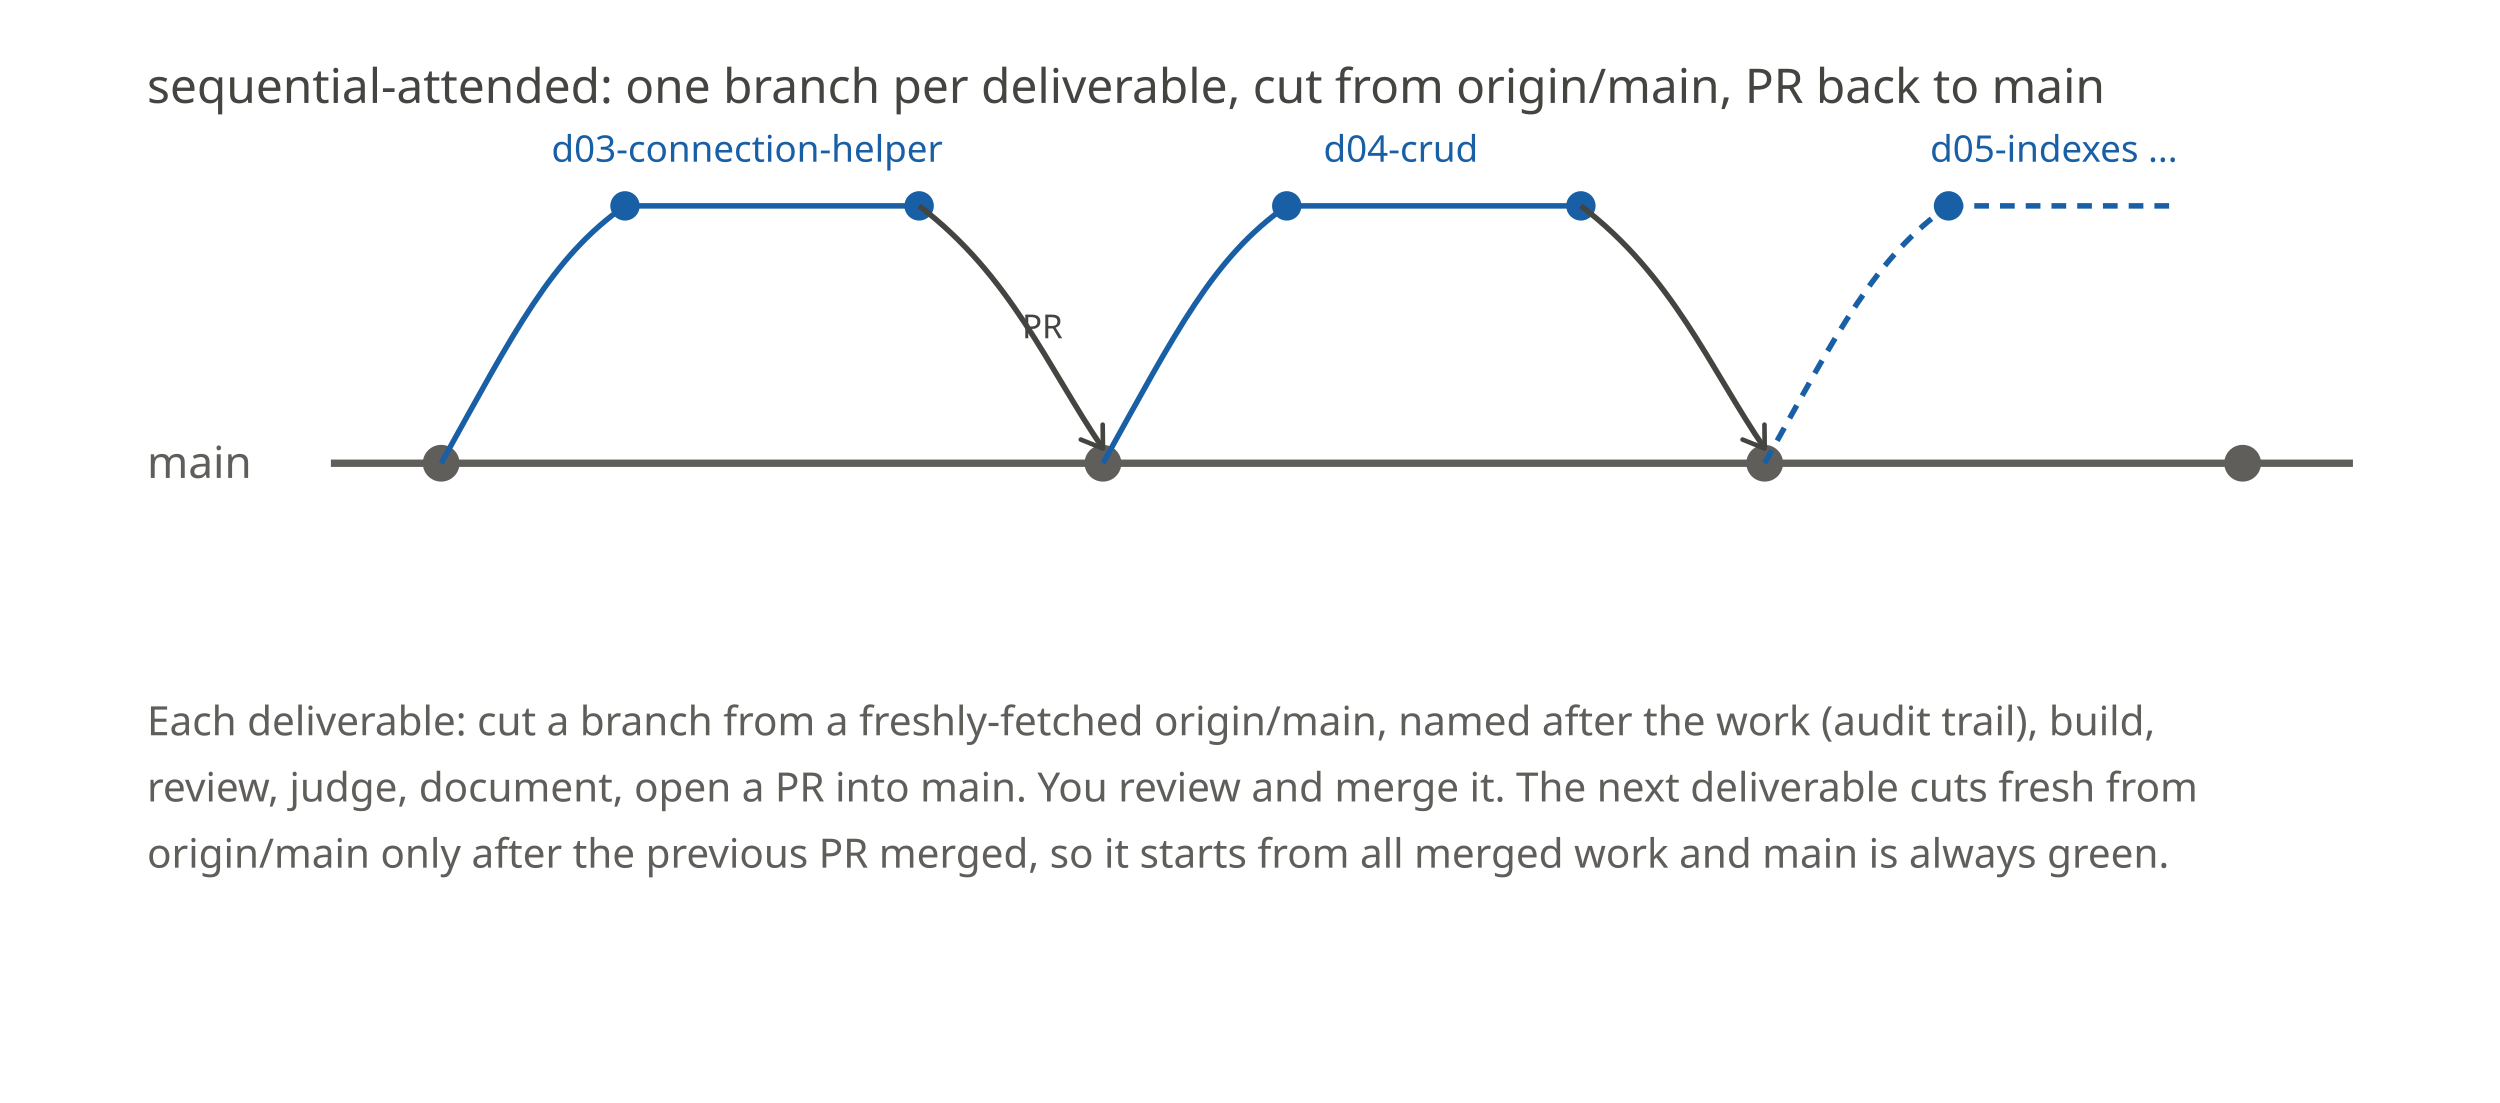
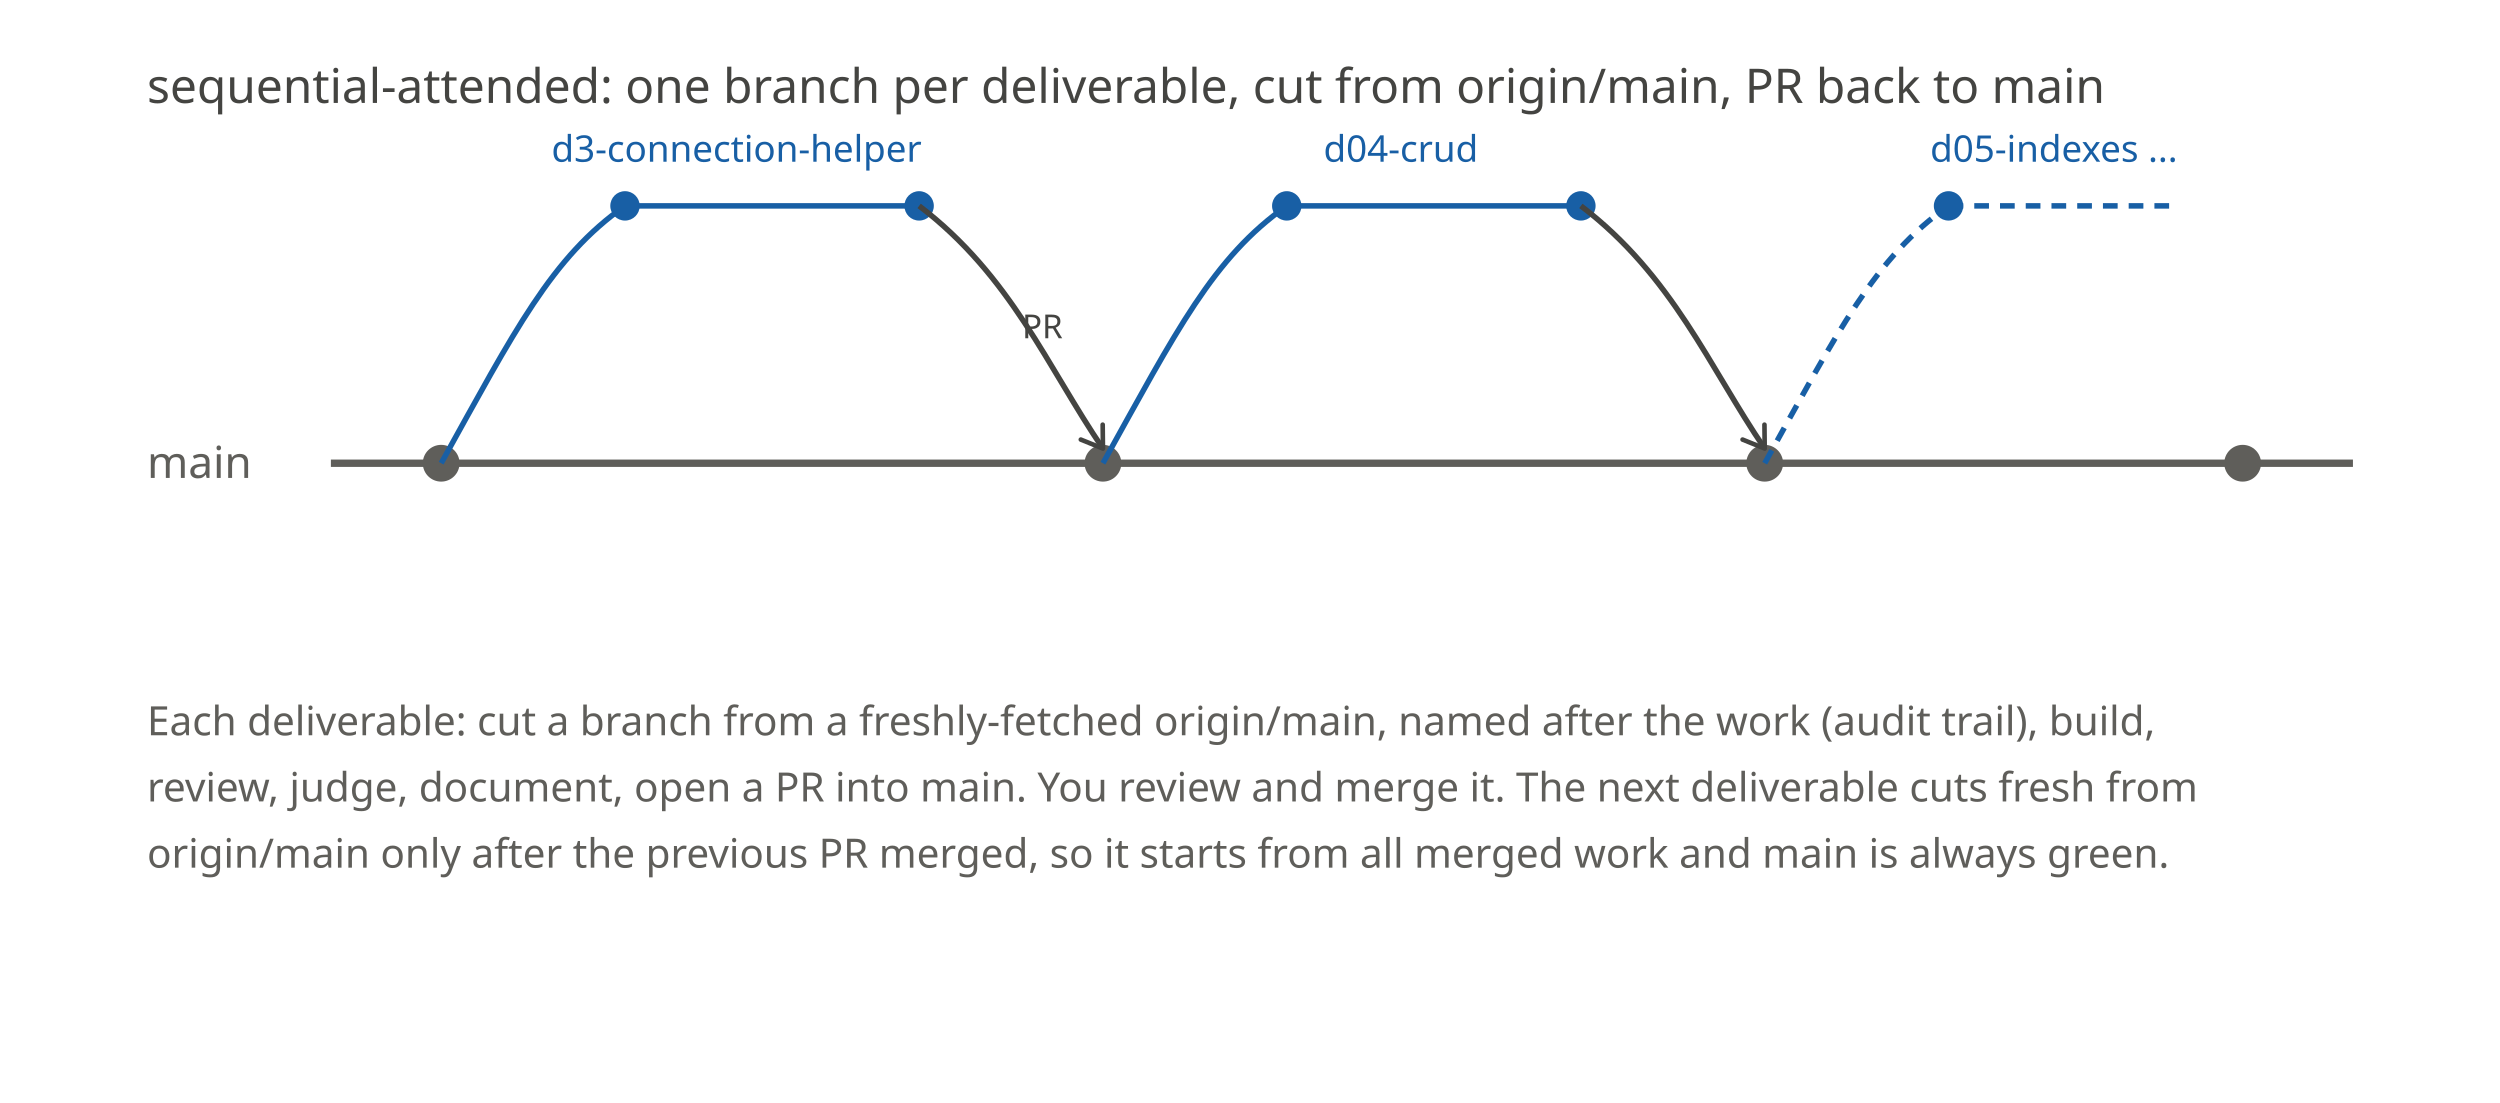
<svg xmlns="http://www.w3.org/2000/svg" width="680" viewBox="0 0 680 300" role="img" font-family="sans-serif">
  <defs>
    <marker id="arrow" viewBox="0 0 10 10" refX="8" refY="5" markerWidth="6" markerHeight="6" orient="auto-start-reverse">
      <path d="M2 1L8 5L2 9" fill="none" stroke="context-stroke" stroke-width="1.4" stroke-linecap="round" stroke-linejoin="round" />
    </marker>
  </defs>
  <text x="40" y="28" fill="#444441" font-size="13" font-weight="500">sequential-attended: one branch per deliverable, cut from origin/main, PR back to main</text>
  <text x="40" y="130" fill="#5F5E5A" font-size="12" font-weight="500">main</text>
  <line x1="90" y1="126" x2="640" y2="126" stroke="#5F5E5A" stroke-width="2" />
  <circle cx="120" cy="126" r="5" fill="#5F5E5A" />
  <circle cx="300" cy="126" r="5" fill="#5F5E5A" />
  <circle cx="480" cy="126" r="5" fill="#5F5E5A" />
  <circle cx="610" cy="126" r="5" fill="#5F5E5A" />
  <path d="M120 126 C140 90, 150 70, 170 56" fill="none" stroke="#185FA5" stroke-width="1.5" />
  <line x1="170" y1="56" x2="250" y2="56" stroke="#185FA5" stroke-width="1.5" />
  <circle cx="170" cy="56" r="4" fill="#185FA5" />
  <circle cx="250" cy="56" r="4" fill="#185FA5" />
  <path d="M250 56 C275 75, 285 100, 300 122" fill="none" stroke="#444441" stroke-width="1.5" marker-end="url(#arrow)" />
-   <text x="150" y="44" fill="#185FA5" font-size="10">d03-connection-helper</text>
+   <text x="150" y="44" fill="#185FA5" font-size="10">d3-connection-helper</text>
  <text x="278" y="92" fill="#444441" font-size="9">PR</text>
  <path d="M300 126 C320 90, 330 70, 350 56" fill="none" stroke="#185FA5" stroke-width="1.5" />
  <line x1="350" y1="56" x2="430" y2="56" stroke="#185FA5" stroke-width="1.5" />
  <circle cx="350" cy="56" r="4" fill="#185FA5" />
  <circle cx="430" cy="56" r="4" fill="#185FA5" />
  <path d="M430 56 C455 75, 465 100, 480 122" fill="none" stroke="#444441" stroke-width="1.5" marker-end="url(#arrow)" />
  <text x="360" y="44" fill="#185FA5" font-size="10">d04-crud</text>
  <path d="M480 126 C500 90, 510 70, 530 56" fill="none" stroke="#185FA5" stroke-width="1.5" stroke-dasharray="4 3" />
  <line x1="530" y1="56" x2="590" y2="56" stroke="#185FA5" stroke-width="1.5" stroke-dasharray="4 3" />
  <circle cx="530" cy="56" r="4" fill="#185FA5" />
  <text x="525" y="44" fill="#185FA5" font-size="10">d05-indexes ...</text>
  <text x="40" y="200" fill="#5F5E5A" font-size="11">Each deliverable: cut a branch from a freshly-fetched origin/main, named after the work (audit trail), build,</text>
  <text x="40" y="218" fill="#5F5E5A" font-size="11">review, judge, document, open a PR into main. You review and merge it. The next deliverable cuts fresh from</text>
  <text x="40" y="236" fill="#5F5E5A" font-size="11">origin/main only after the previous PR merged, so it starts from all merged work and main is always green.</text>
</svg>
